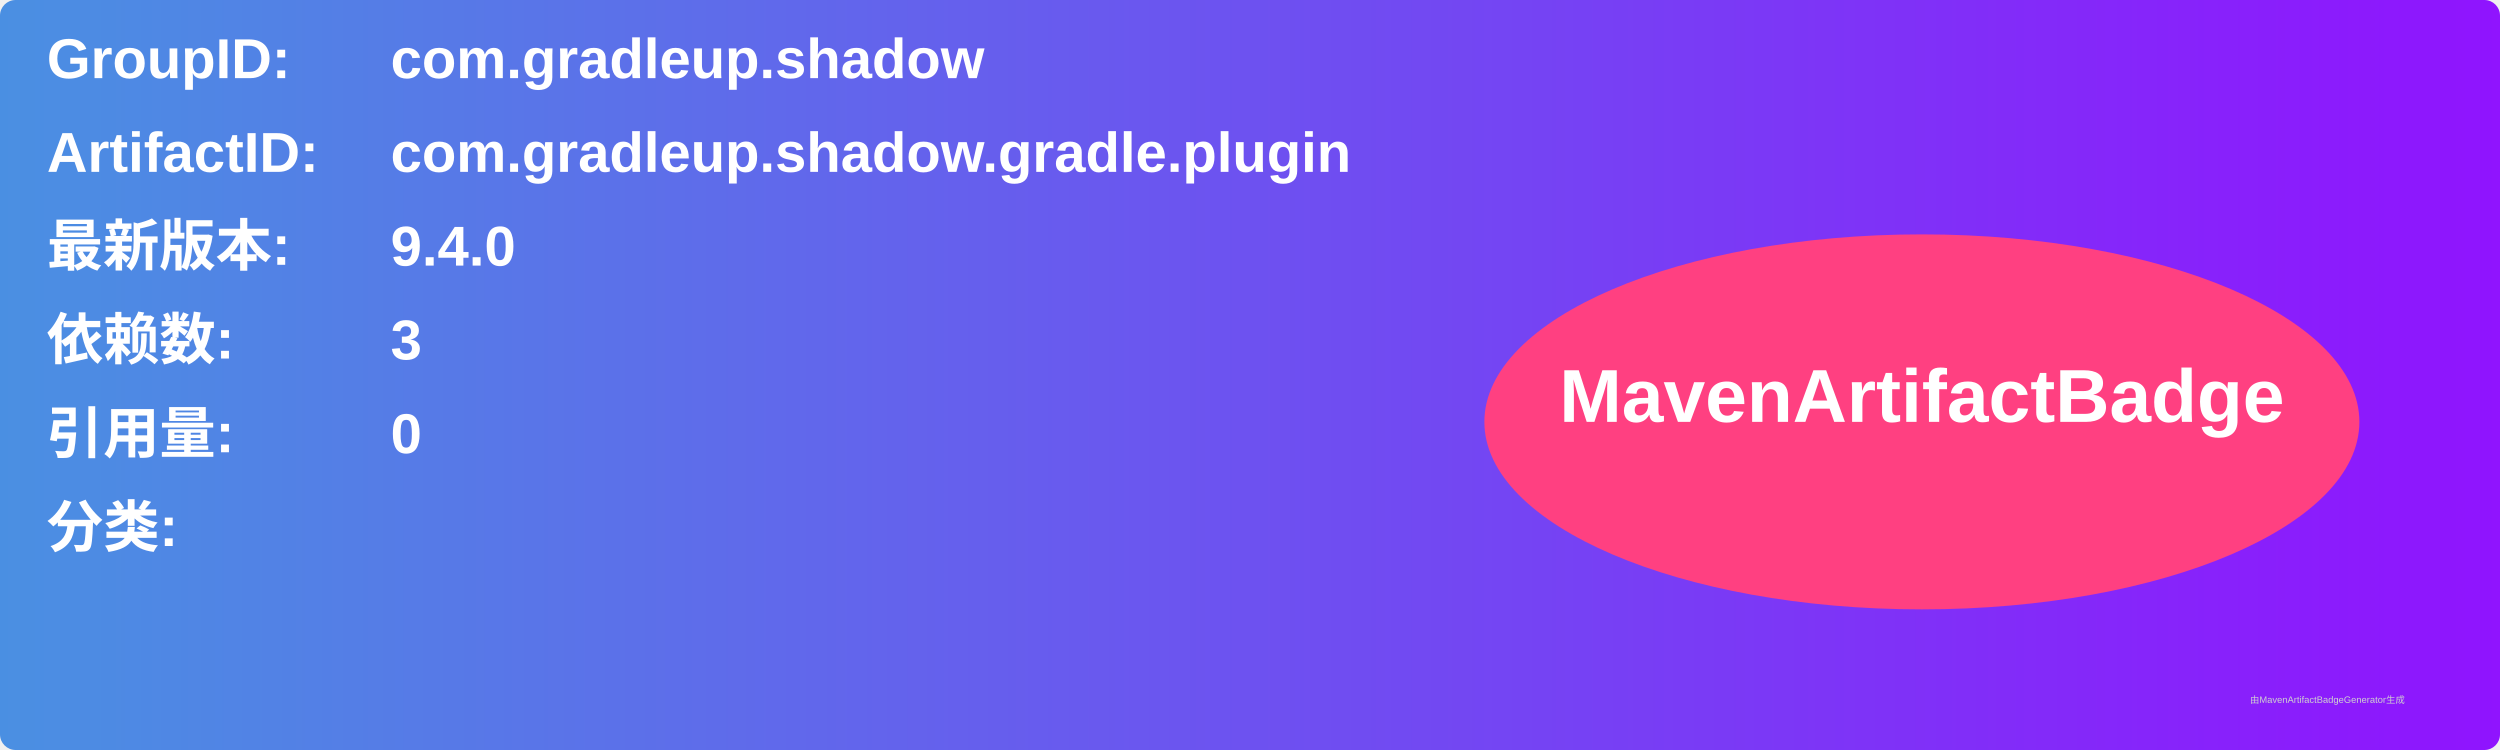
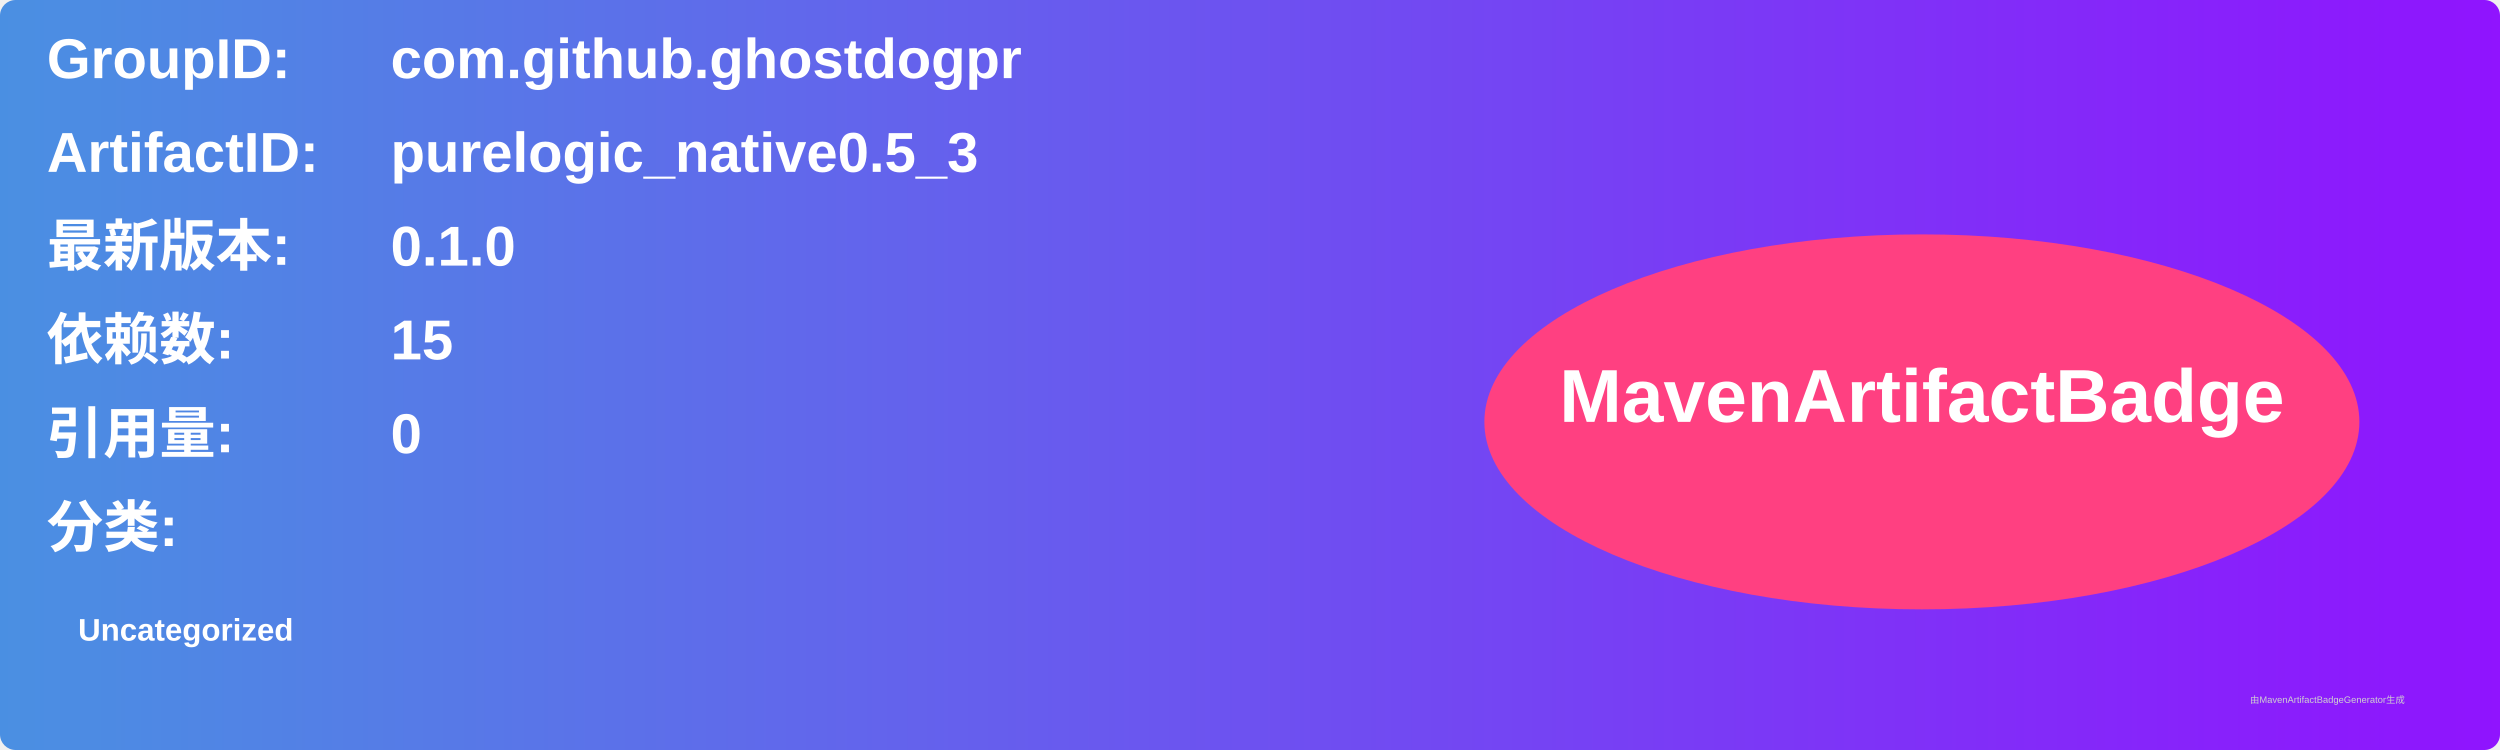
<svg xmlns="http://www.w3.org/2000/svg" width="800" height="240" viewBox="0 0 800 240">
  <linearGradient id="grad" x1="0%" y1="0%" x2="100%" y2="0%">
    <stop offset="0%" stop-color="#4a90e2" />
    <stop offset="100%" stop-color="#9013fe" />
  </linearGradient>
  <rect width="100%" height="100%" rx="5" ry="5" fill="url(#grad)" />
  <g transform="translate(15, 15)">
    <text x="0" y="10" font-family="Arial" font-size="18" fill="white" font-weight="bold" width="260">GroupID:</text>
-     <text x="110" y="10" font-family="Arial" font-size="18" fill="white" font-weight="bold" width="460">com.gradleup.shadow</text>
+     <text x="110" y="10" font-family="Arial" font-size="18" fill="white" font-weight="bold" width="460">com.github.ghostdogpr</text>
    <text x="0" y="40" font-family="Arial" font-size="18" fill="white" font-weight="bold" width="260">ArtifactID:</text>
-     <text x="110" y="40" font-family="Arial" font-size="18" fill="white" font-weight="bold" width="460">com.gradleup.shadow.gradle.plugin</text>
+     <text x="110" y="40" font-family="Arial" font-size="18" fill="white" font-weight="bold" width="460">purelogic_native0.5_3</text>
    <text x="0" y="70" font-family="Arial" font-size="18" fill="white" font-weight="bold">最新版本:</text>
    <text x="110" y="70" font-family="Arial" font-size="18" fill="white" font-weight="bold">
-       <tspan font-weight="bold">9.4.0</tspan>
+       <tspan font-weight="bold">0.1.0</tspan>
    </text>
    <text x="0" y="100" font-family="Arial" font-size="18" fill="white" font-weight="bold">依赖数: </text>
    <text x="110" y="100" font-family="Arial" font-size="18" fill="white">
-       <tspan font-weight="bold">3</tspan>
+       <tspan font-weight="bold">15</tspan>
    </text>
    <text x="0" y="130" font-family="Arial" font-size="18" fill="white" font-weight="bold">引用量: </text>
    <text x="110" y="130" font-family="Arial" font-size="18" fill="white">
      <tspan font-weight="bold">0</tspan>
    </text>
    <text x="0" y="160" font-family="Arial" font-size="18" fill="white" font-weight="bold">分类:</text>
    <text x="10" y="190" font-family="Arial" font-size="10" fill="white">
-       <tspan font-weight="bold" />
+       <tspan font-weight="bold">Uncategorized</tspan>
    </text>
    <ellipse cx="600" cy="120" rx="140" ry="60" fill="#ff4081" />
    <text x="600" y="120" text-anchor="middle" font-family="Arial" font-size="24" fill="white" font-weight="bold">MavenArtifactBadge</text>
  </g>
  <text x="720" y="225" font-family="Arial" font-size="3" fill="#d0d0d0">由MavenArtifactBadgeGenerator生成</text>
</svg>
